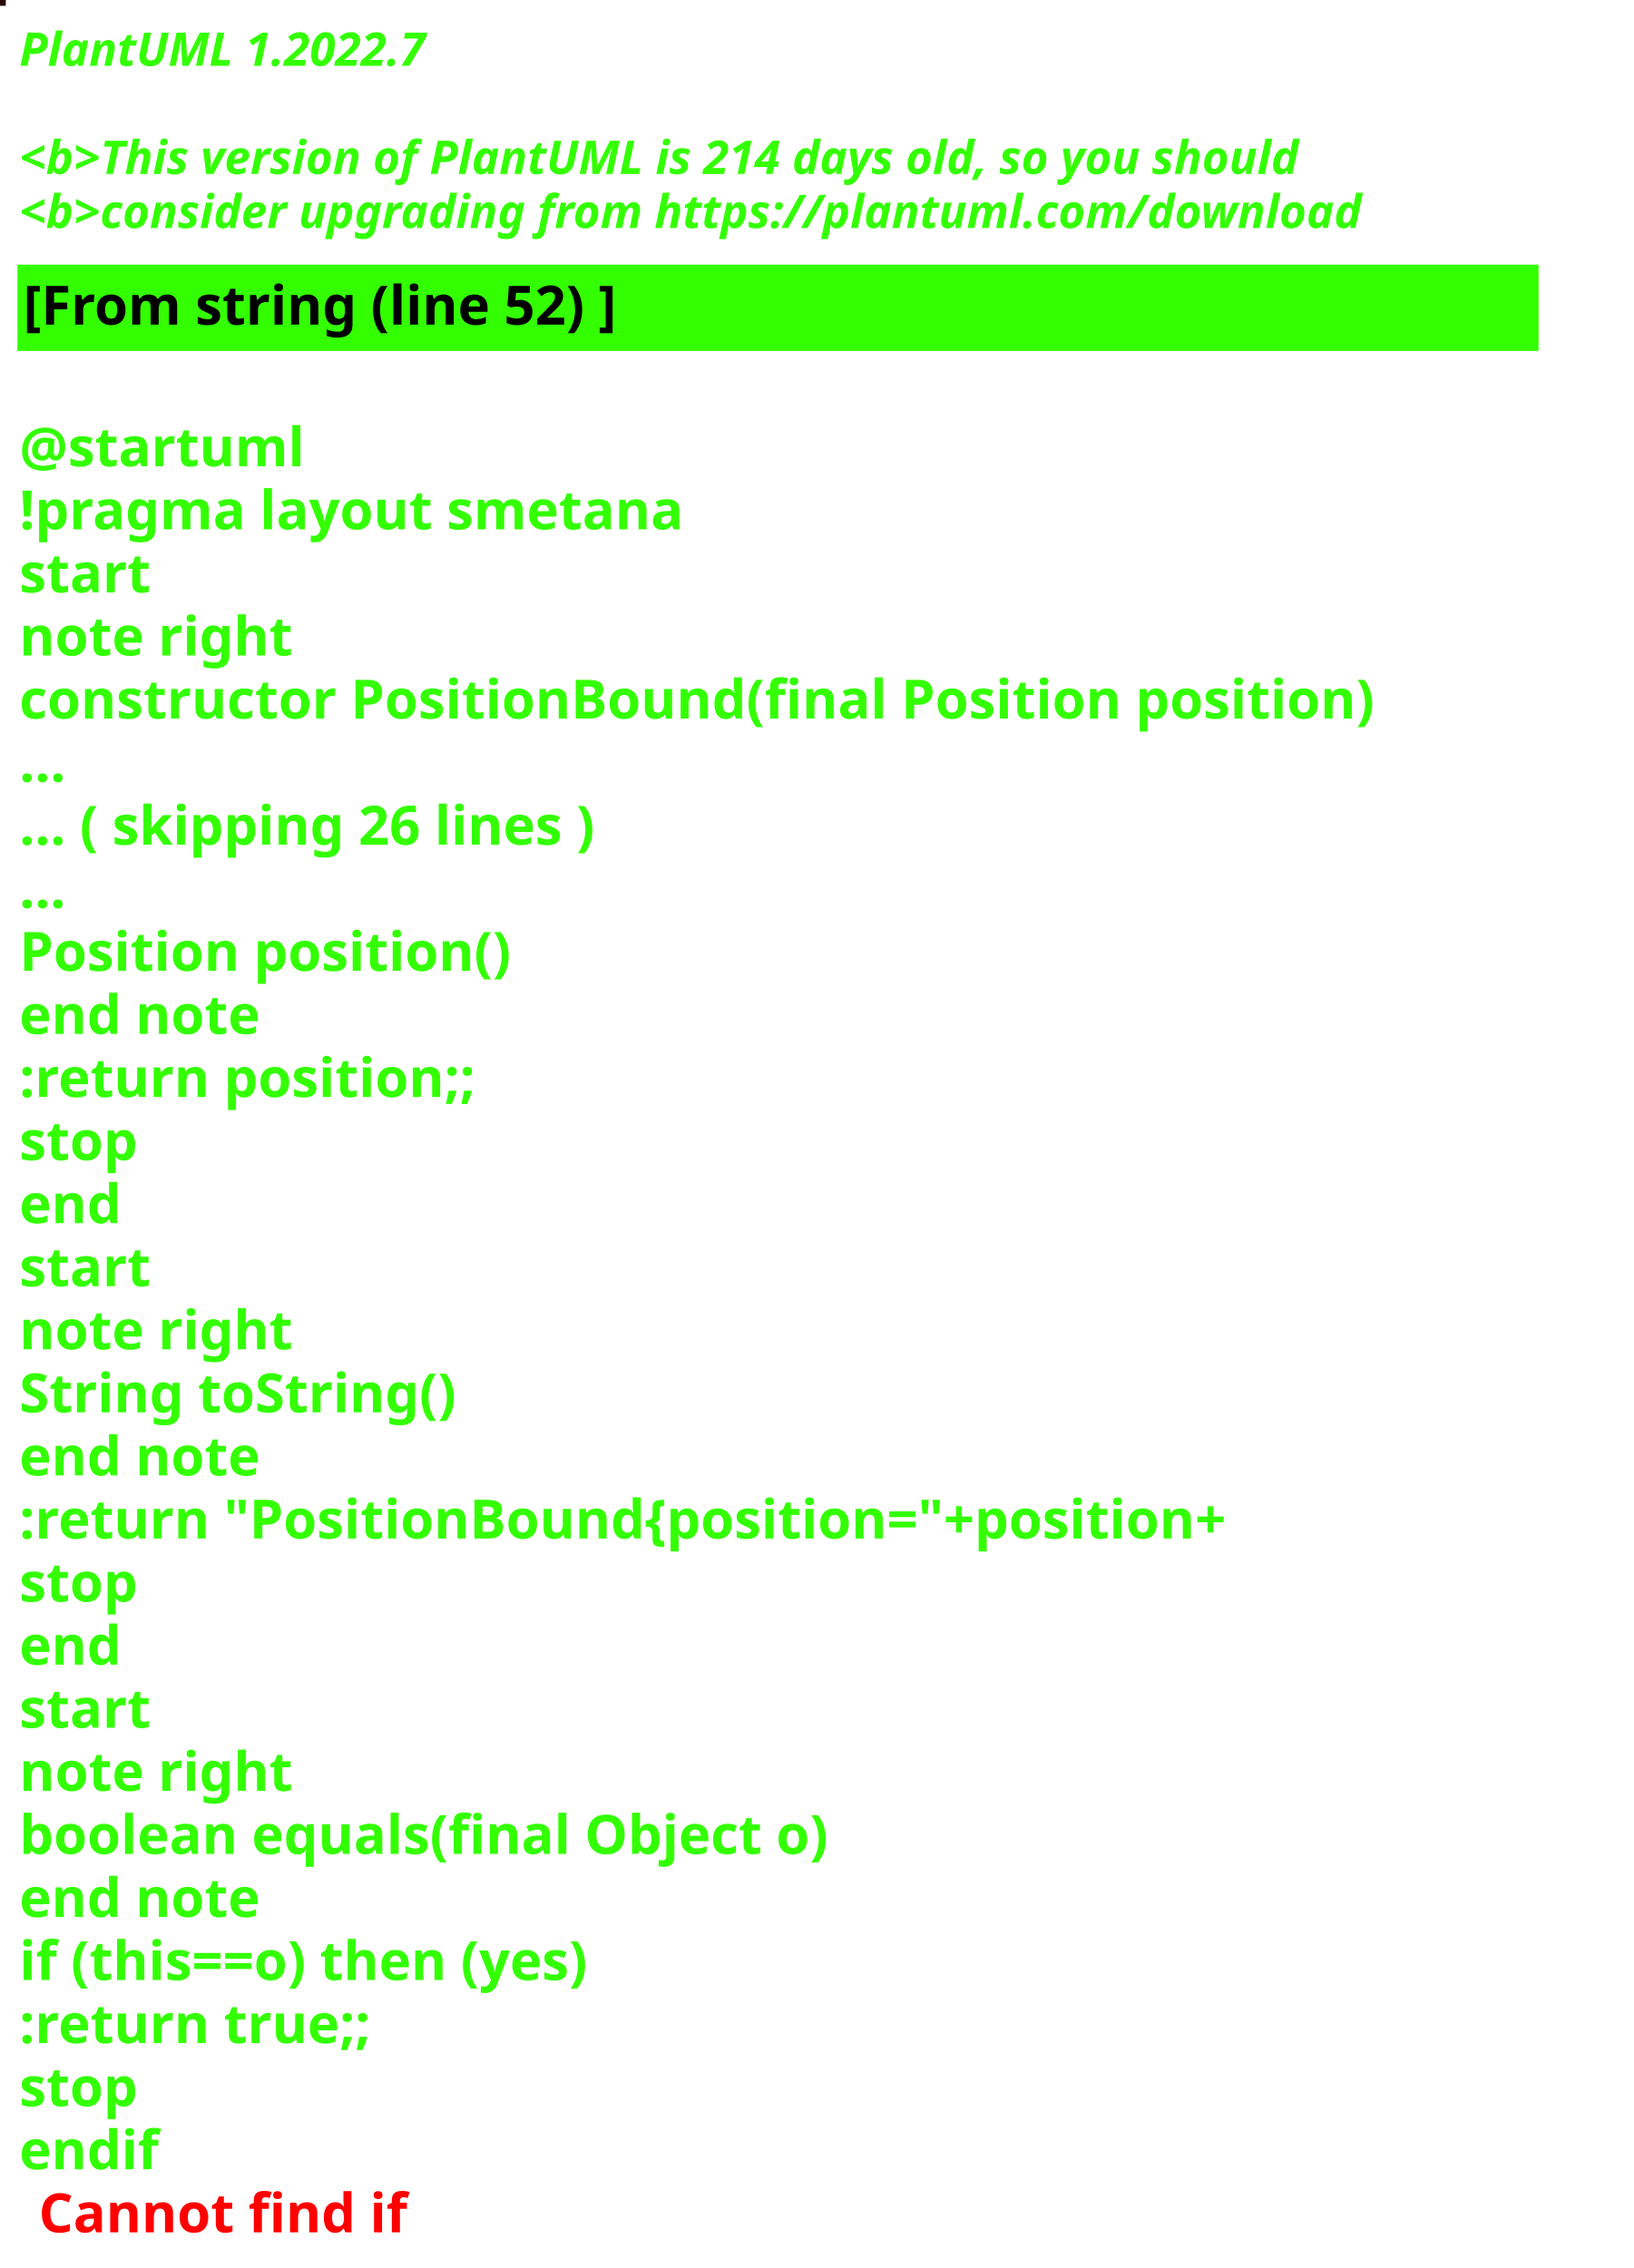
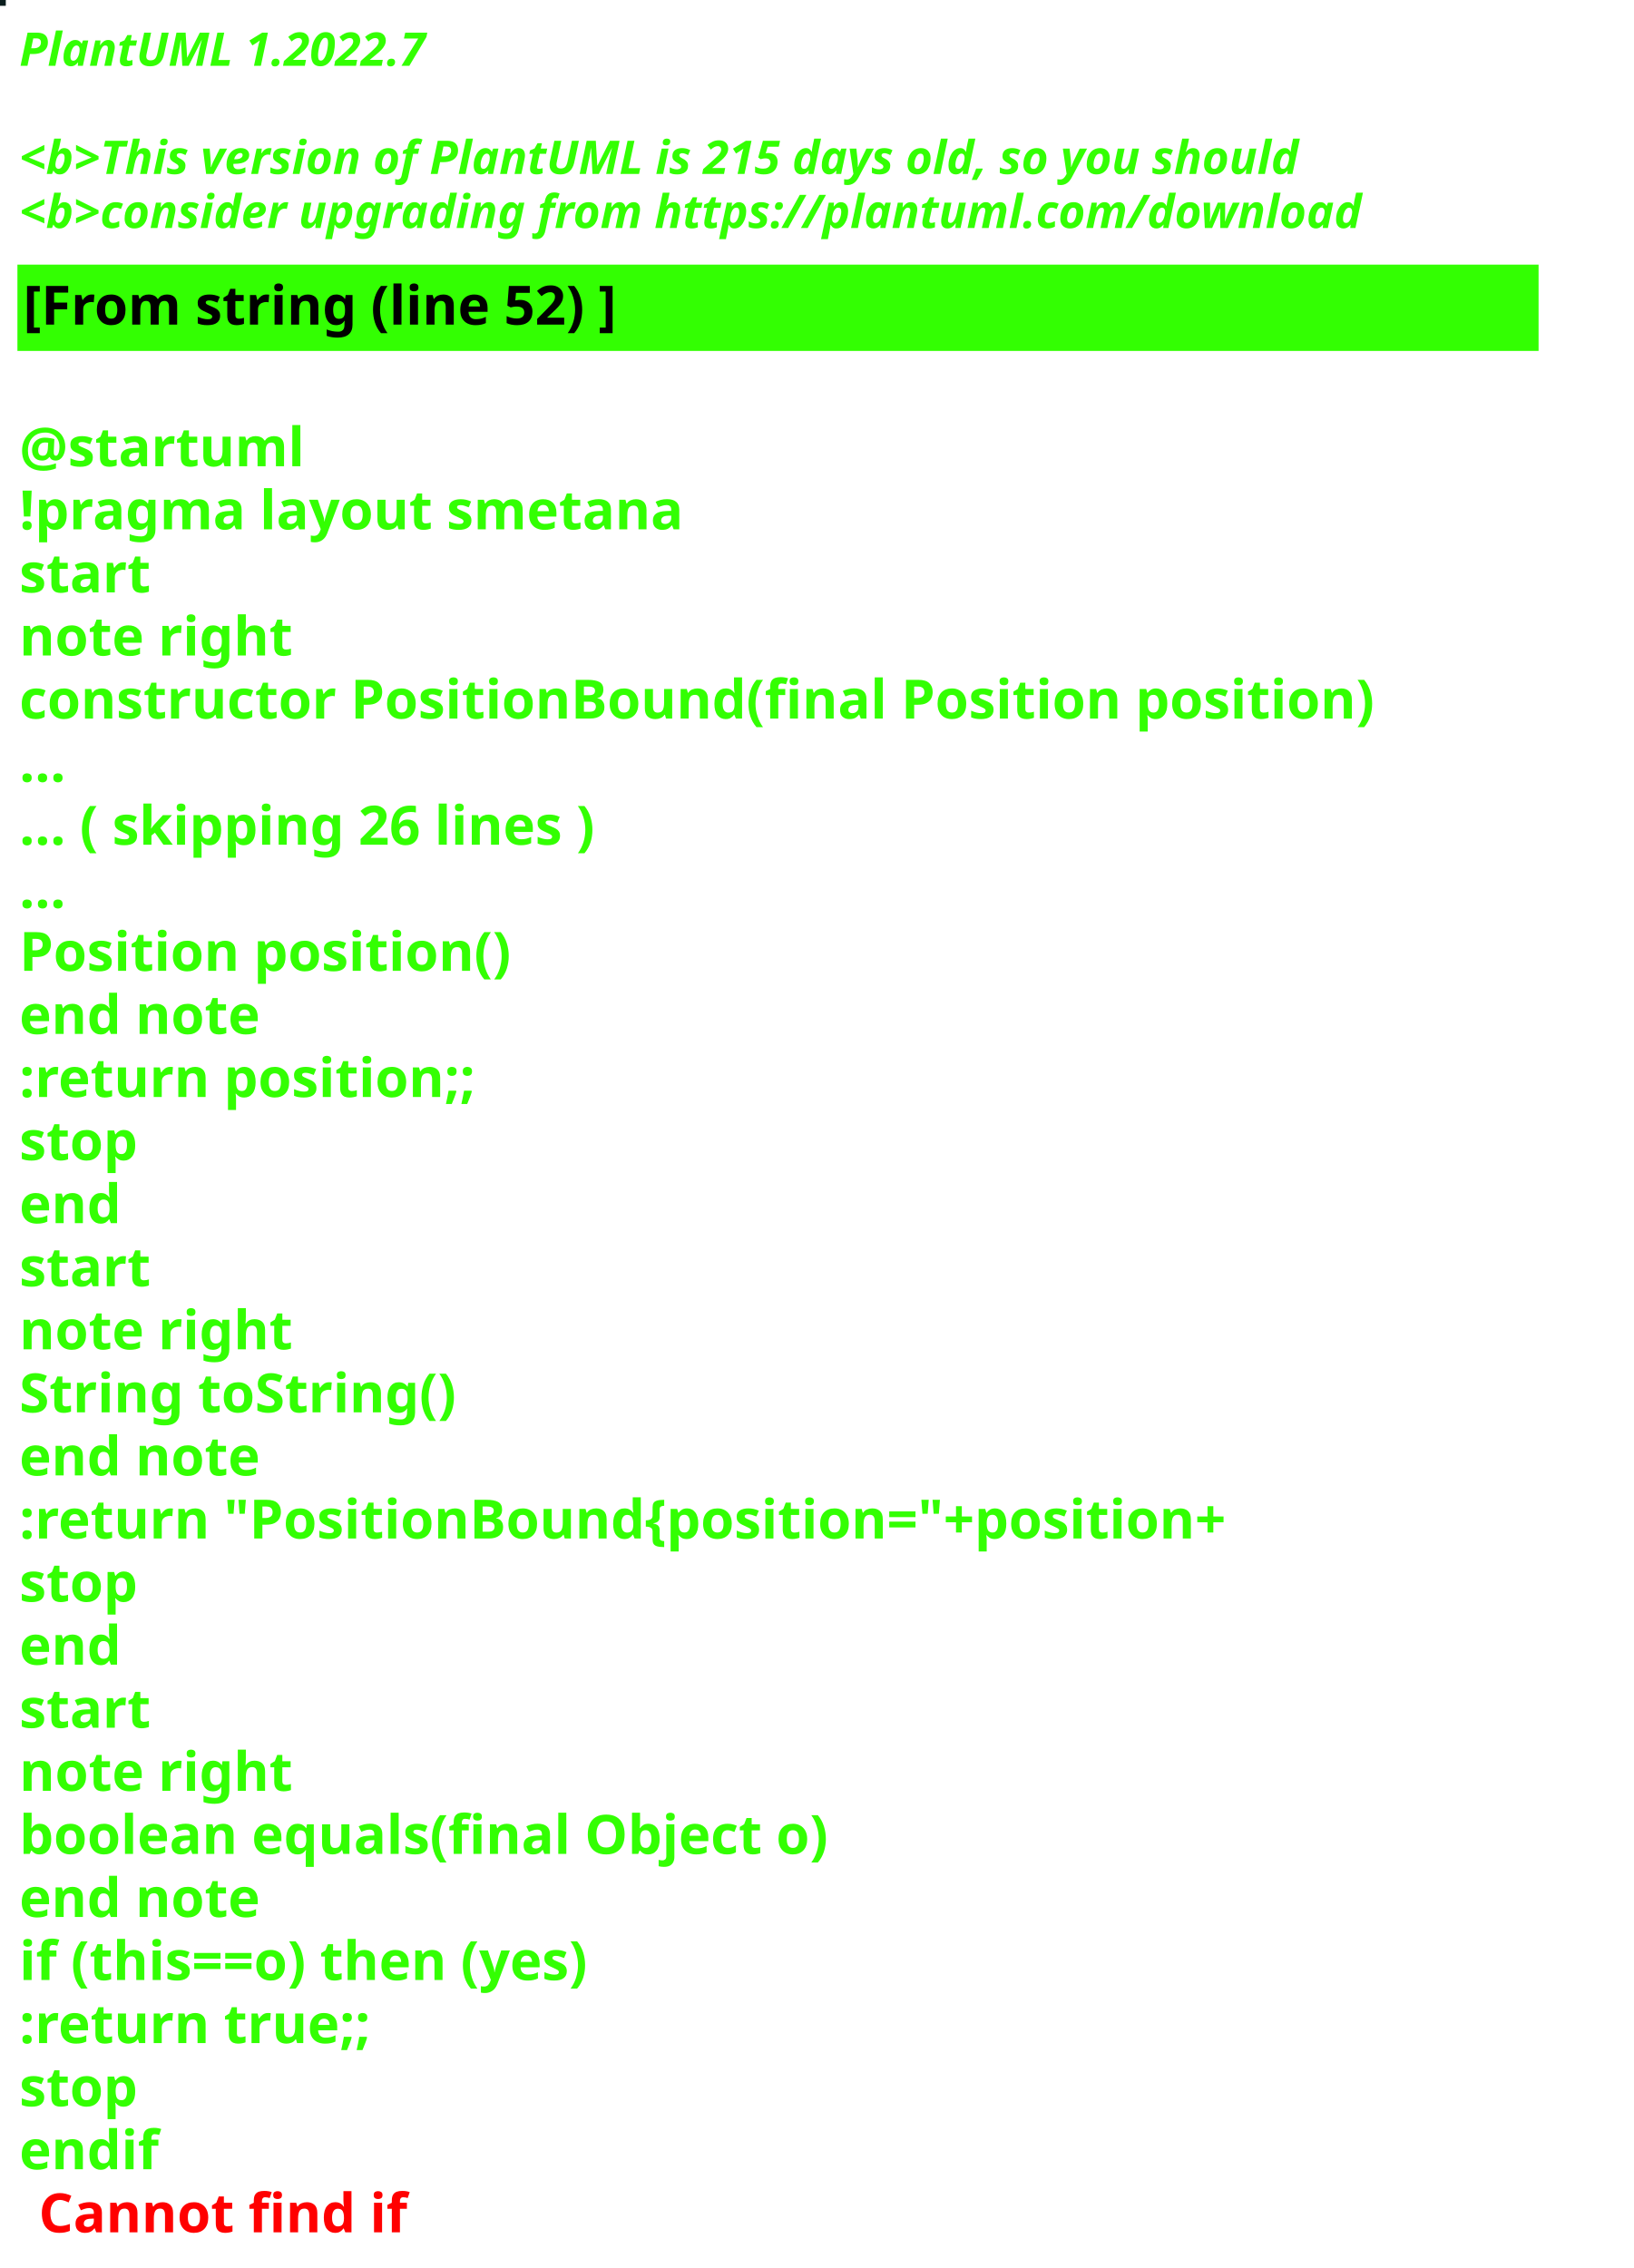
<svg xmlns="http://www.w3.org/2000/svg" contentStyleType="text/css" height="586px" preserveAspectRatio="none" style="width:422px;height:586px;background:#000000;" version="1.1" viewBox="0 0 422 586" width="422px" zoomAndPan="magnify">
  <defs />
  <g>
-     <rect fill="#270805" height="1" style="stroke:#270805;stroke-width:1.0;" width="1" x="0" y="0" />
+     <rect fill="#0A1E1D" height="1" style="stroke:#0A1E1D;stroke-width:1.0;" width="1" x="0" y="0" />
    <text fill="#33FF02" font-family="sans-serif" font-size="12" font-style="italic" font-weight="bold" lengthAdjust="spacing" textLength="127" x="5" y="17">PlantUML 1.2022.7</text>
    <text fill="#33FF02" font-family="sans-serif" font-size="12" font-style="italic" font-weight="bold" lengthAdjust="spacing" textLength="4" x="5" y="30.969"> </text>
-     <text fill="#33FF02" font-family="sans-serif" font-size="12" font-style="italic" font-weight="bold" lengthAdjust="spacing" textLength="399" x="5" y="44.938">&lt;b&gt;This version of PlantUML is 214 days old, so you should</text>
+     <text fill="#33FF02" font-family="sans-serif" font-size="12" font-style="italic" font-weight="bold" lengthAdjust="spacing" textLength="399" x="5" y="44.938">&lt;b&gt;This version of PlantUML is 215 days old, so you should</text>
    <text fill="#33FF02" font-family="sans-serif" font-size="12" font-style="italic" font-weight="bold" lengthAdjust="spacing" textLength="408" x="5" y="58.906">&lt;b&gt;consider upgrading from https://plantuml.com/download</text>
    <rect fill="#33FF02" height="21.297" style="stroke:#33FF02;stroke-width:1.0;" width="392" x="5" y="68.875" />
    <text fill="#000000" font-family="sans-serif" font-size="14" font-weight="bold" lengthAdjust="spacing" textLength="178" x="6" y="83.875">[From string (line 52) ]</text>
    <text fill="#33FF02" font-family="sans-serif" font-size="14" font-weight="bold" lengthAdjust="spacing" textLength="5" x="5" y="104.172"> </text>
    <text fill="#33FF02" font-family="sans-serif" font-size="14" font-weight="bold" lengthAdjust="spacing" textLength="79" x="5" y="120.469">@startuml</text>
    <text fill="#33FF02" font-family="sans-serif" font-size="14" font-weight="bold" lengthAdjust="spacing" textLength="190" x="5" y="136.766">!pragma layout smetana</text>
    <text fill="#33FF02" font-family="sans-serif" font-size="14" font-weight="bold" lengthAdjust="spacing" textLength="37" x="5" y="153.062">start</text>
    <text fill="#33FF02" font-family="sans-serif" font-size="14" font-weight="bold" lengthAdjust="spacing" textLength="78" x="5" y="169.359">note right</text>
    <text fill="#33FF02" font-family="sans-serif" font-size="14" font-weight="bold" lengthAdjust="spacing" textLength="392" x="5" y="185.656">constructor PositionBound(final Position position)</text>
    <text fill="#33FF02" font-family="sans-serif" font-size="14" font-weight="bold" lengthAdjust="spacing" textLength="15" x="5" y="201.953">...</text>
    <text fill="#33FF02" font-family="sans-serif" font-size="14" font-weight="bold" lengthAdjust="spacing" textLength="175" x="5" y="218.25">... ( skipping 26 lines )</text>
    <text fill="#33FF02" font-family="sans-serif" font-size="14" font-weight="bold" lengthAdjust="spacing" textLength="15" x="5" y="234.547">...</text>
    <text fill="#33FF02" font-family="sans-serif" font-size="14" font-weight="bold" lengthAdjust="spacing" textLength="143" x="5" y="250.844">Position position()</text>
    <text fill="#33FF02" font-family="sans-serif" font-size="14" font-weight="bold" lengthAdjust="spacing" textLength="71" x="5" y="267.141">end note</text>
    <text fill="#33FF02" font-family="sans-serif" font-size="14" font-weight="bold" lengthAdjust="spacing" textLength="136" x="5" y="283.438">:return position;;</text>
    <text fill="#33FF02" font-family="sans-serif" font-size="14" font-weight="bold" lengthAdjust="spacing" textLength="35" x="5" y="299.734">stop</text>
    <text fill="#33FF02" font-family="sans-serif" font-size="14" font-weight="bold" lengthAdjust="spacing" textLength="30" x="5" y="316.031">end</text>
    <text fill="#33FF02" font-family="sans-serif" font-size="14" font-weight="bold" lengthAdjust="spacing" textLength="37" x="5" y="332.328">start</text>
    <text fill="#33FF02" font-family="sans-serif" font-size="14" font-weight="bold" lengthAdjust="spacing" textLength="78" x="5" y="348.625">note right</text>
    <text fill="#33FF02" font-family="sans-serif" font-size="14" font-weight="bold" lengthAdjust="spacing" textLength="127" x="5" y="364.922">String toString()</text>
    <text fill="#33FF02" font-family="sans-serif" font-size="14" font-weight="bold" lengthAdjust="spacing" textLength="71" x="5" y="381.219">end note</text>
    <text fill="#33FF02" font-family="sans-serif" font-size="14" font-weight="bold" lengthAdjust="spacing" textLength="360" x="5" y="397.516">:return "PositionBound{position="+position+</text>
    <text fill="#33FF02" font-family="sans-serif" font-size="14" font-weight="bold" lengthAdjust="spacing" textLength="35" x="5" y="413.812">stop</text>
    <text fill="#33FF02" font-family="sans-serif" font-size="14" font-weight="bold" lengthAdjust="spacing" textLength="30" x="5" y="430.109">end</text>
    <text fill="#33FF02" font-family="sans-serif" font-size="14" font-weight="bold" lengthAdjust="spacing" textLength="37" x="5" y="446.406">start</text>
    <text fill="#33FF02" font-family="sans-serif" font-size="14" font-weight="bold" lengthAdjust="spacing" textLength="78" x="5" y="462.703">note right</text>
    <text fill="#33FF02" font-family="sans-serif" font-size="14" font-weight="bold" lengthAdjust="spacing" textLength="236" x="5" y="479">boolean equals(final Object o)</text>
    <text fill="#33FF02" font-family="sans-serif" font-size="14" font-weight="bold" lengthAdjust="spacing" textLength="71" x="5" y="495.297">end note</text>
    <text fill="#33FF02" font-family="sans-serif" font-size="14" font-weight="bold" lengthAdjust="spacing" textLength="176" x="5" y="511.594">if (this==o) then (yes)</text>
    <text fill="#33FF02" font-family="sans-serif" font-size="14" font-weight="bold" lengthAdjust="spacing" textLength="106" x="5" y="527.891">:return true;;</text>
    <text fill="#33FF02" font-family="sans-serif" font-size="14" font-weight="bold" lengthAdjust="spacing" textLength="35" x="5" y="544.188">stop</text>
    <text fill="#33FF02" font-family="sans-serif" font-size="14" font-weight="bold" lengthAdjust="spacing" text-decoration="wavy underline" textLength="40" x="5" y="560.484">endif</text>
    <text fill="#FF0000" font-family="sans-serif" font-size="14" font-weight="bold" lengthAdjust="spacing" textLength="106" x="10" y="576.781">Cannot find if</text>
  </g>
</svg>
